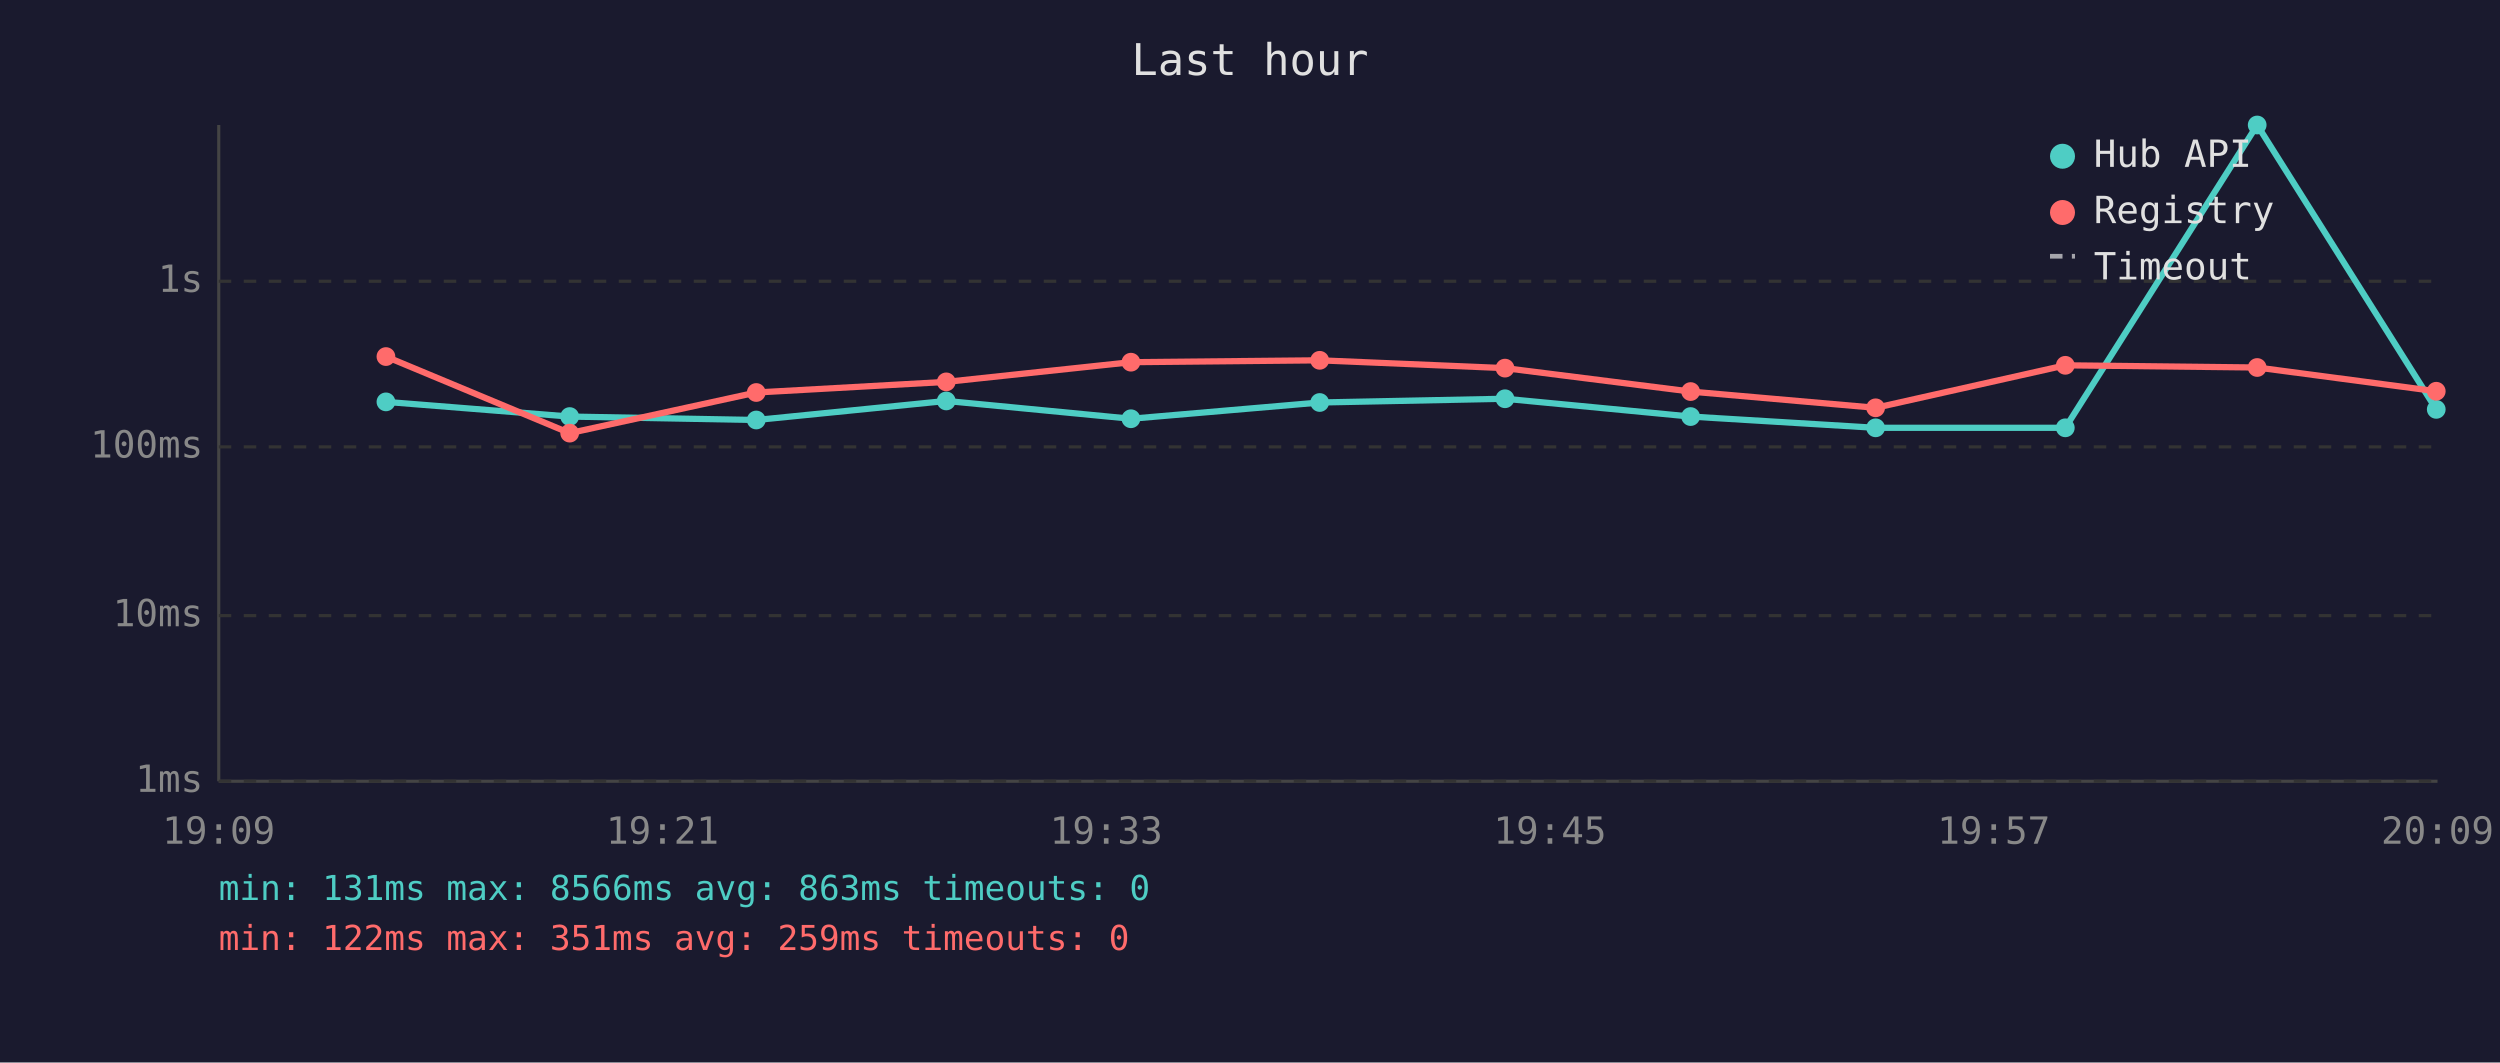
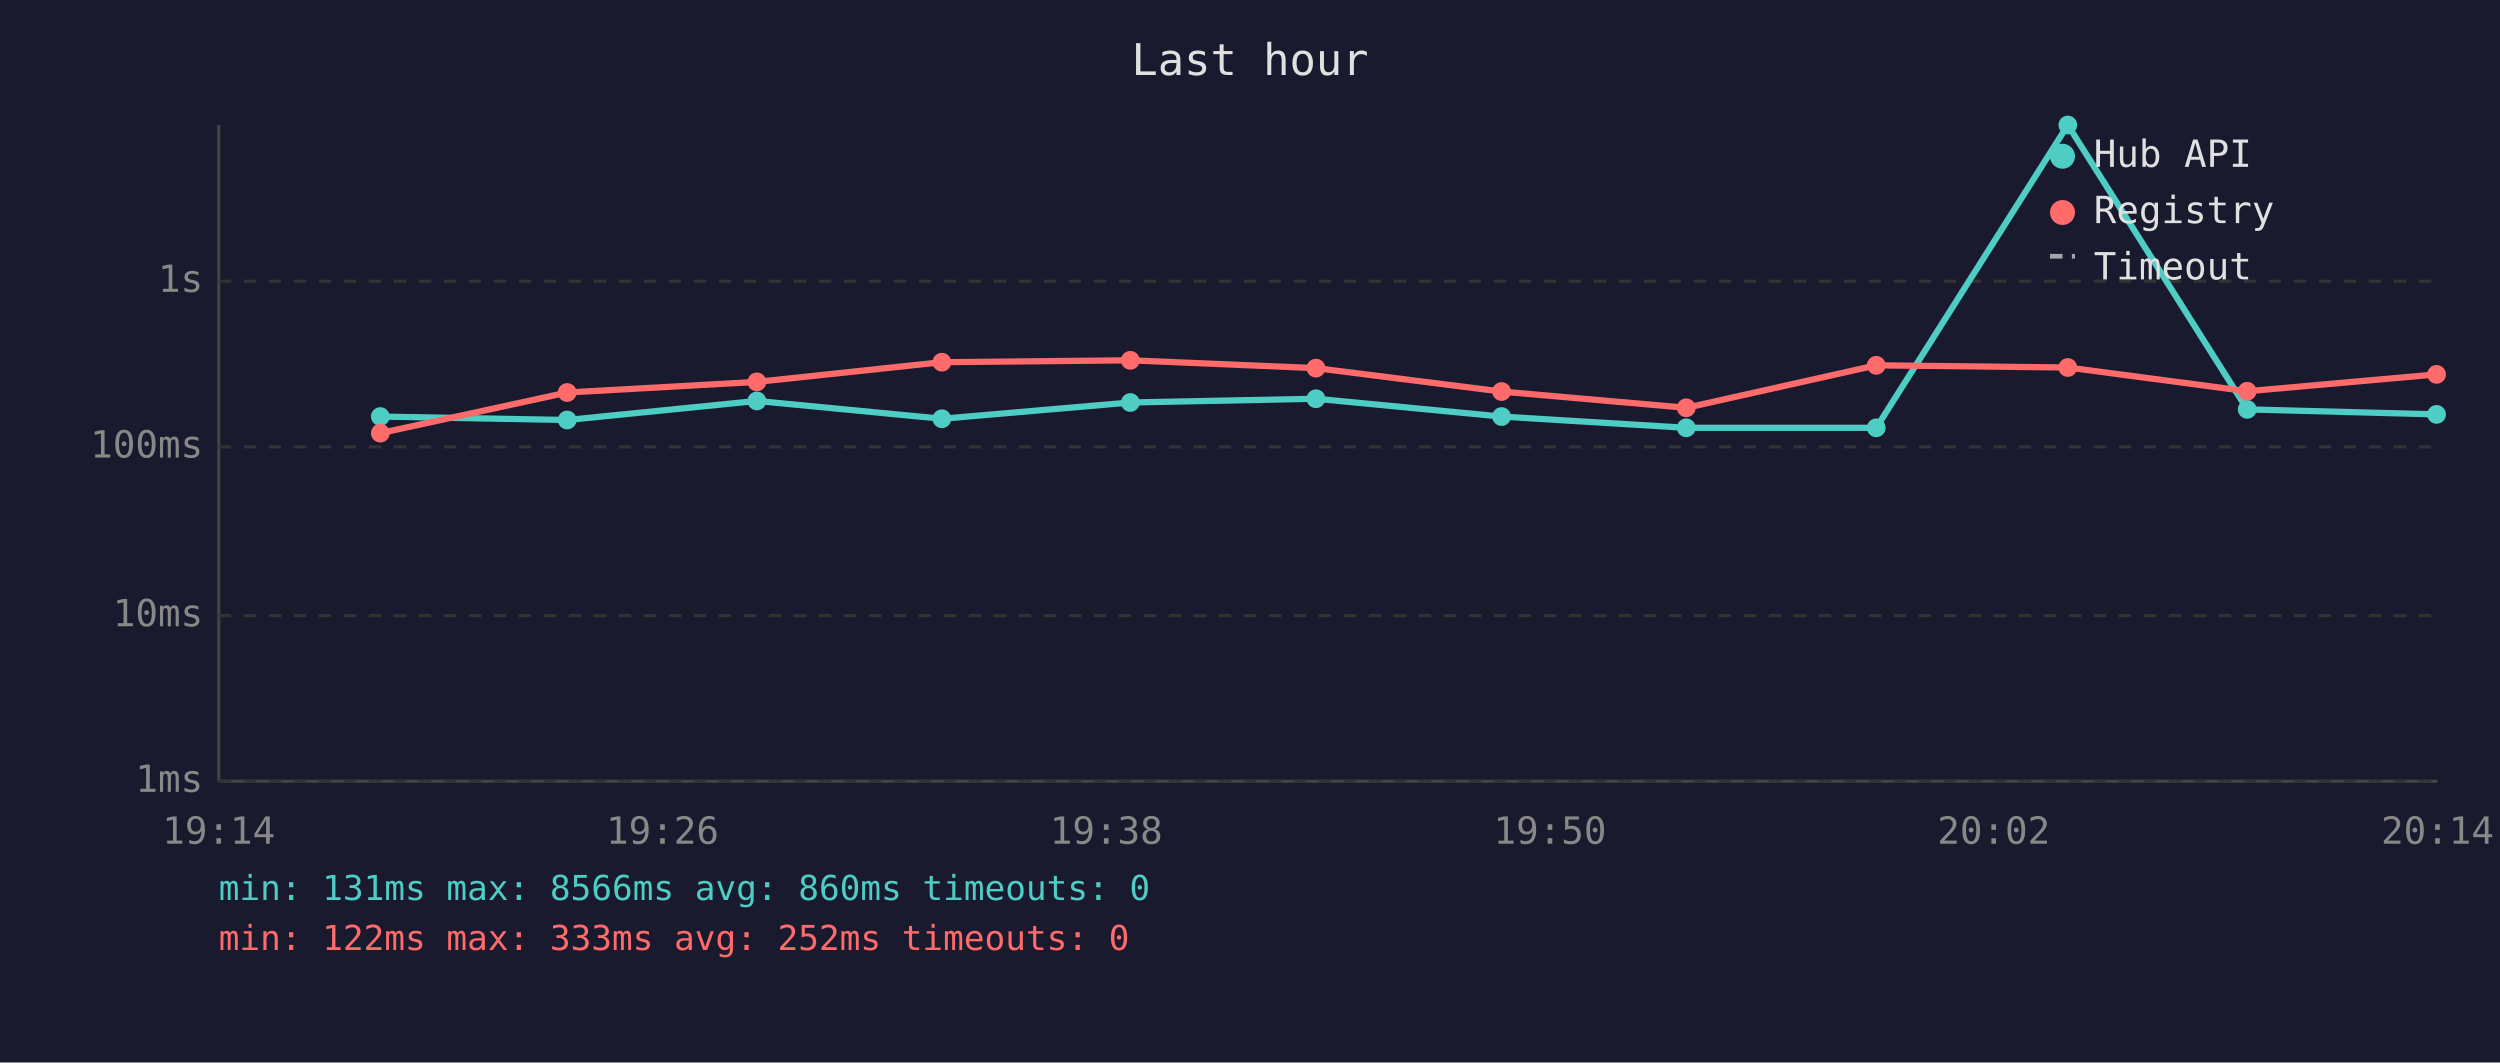
<svg xmlns="http://www.w3.org/2000/svg" viewBox="0 0 800 340" font-family="monospace" font-size="12">
  <rect width="800" height="340" fill="#1a1a2e" />
  <text x="400" y="24" fill="#e0e0e0" font-size="14" text-anchor="middle">Last hour</text>
  <line x1="70" y1="40" x2="70" y2="250" stroke="#444" stroke-width="1" />
  <line x1="70" y1="250" x2="780" y2="250" stroke="#444" stroke-width="1" />
  <line x1="70" y1="250" x2="780" y2="250" stroke="#333" stroke-width="1" stroke-dasharray="4" />
  <text x="65" y="250" fill="#888" text-anchor="end" dominant-baseline="middle">1ms</text>
  <line x1="70" y1="197" x2="780" y2="197" stroke="#333" stroke-width="1" stroke-dasharray="4" />
  <text x="65" y="197" fill="#888" text-anchor="end" dominant-baseline="middle">10ms</text>
  <line x1="70" y1="143" x2="780" y2="143" stroke="#333" stroke-width="1" stroke-dasharray="4" />
  <text x="65" y="143" fill="#888" text-anchor="end" dominant-baseline="middle">100ms</text>
  <line x1="70" y1="90" x2="780" y2="90" stroke="#333" stroke-width="1" stroke-dasharray="4" />
  <text x="65" y="90" fill="#888" text-anchor="end" dominant-baseline="middle">1s</text>
-   <text x="70" y="270" fill="#888" text-anchor="middle">19:09</text>
-   <text x="212" y="270" fill="#888" text-anchor="middle">19:21</text>
-   <text x="354" y="270" fill="#888" text-anchor="middle">19:33</text>
-   <text x="496" y="270" fill="#888" text-anchor="middle">19:45</text>
-   <text x="638" y="270" fill="#888" text-anchor="middle">19:57</text>
-   <text x="780" y="270" fill="#888" text-anchor="middle">20:09</text>
-   <polyline points="123.5,128.6 182.3,133.3 242.0,134.4 302.8,128.3 361.9,134.0 422.3,128.8 481.6,127.6 541.0,133.3 600.2,136.9 660.9,136.9 722.3,40.0 779.6,131.0" fill="none" stroke="#4ecdc4" stroke-width="2" opacity="1" />
-   <circle cx="123.5" cy="128.6" r="3" fill="#4ecdc4" />
-   <circle cx="182.3" cy="133.3" r="3" fill="#4ecdc4" />
-   <circle cx="242.0" cy="134.4" r="3" fill="#4ecdc4" />
-   <circle cx="302.8" cy="128.3" r="3" fill="#4ecdc4" />
-   <circle cx="361.9" cy="134.0" r="3" fill="#4ecdc4" />
-   <circle cx="422.3" cy="128.8" r="3" fill="#4ecdc4" />
-   <circle cx="481.6" cy="127.6" r="3" fill="#4ecdc4" />
-   <circle cx="541.0" cy="133.3" r="3" fill="#4ecdc4" />
-   <circle cx="600.2" cy="136.9" r="3" fill="#4ecdc4" />
-   <circle cx="660.9" cy="136.9" r="3" fill="#4ecdc4" />
-   <circle cx="722.3" cy="40.0" r="3" fill="#4ecdc4" />
-   <circle cx="779.6" cy="131.0" r="3" fill="#4ecdc4" />
-   <polyline points="123.5,114.1 182.3,138.6 242.0,125.6 302.8,122.2 361.9,115.9 422.3,115.3 481.6,117.8 541.0,125.3 600.2,130.5 660.9,116.9 722.3,117.6 779.6,125.2" fill="none" stroke="#ff6b6b" stroke-width="2" opacity="1" />
-   <circle cx="123.5" cy="114.1" r="3" fill="#ff6b6b" />
-   <circle cx="182.3" cy="138.6" r="3" fill="#ff6b6b" />
-   <circle cx="242.0" cy="125.6" r="3" fill="#ff6b6b" />
-   <circle cx="302.8" cy="122.2" r="3" fill="#ff6b6b" />
-   <circle cx="361.9" cy="115.9" r="3" fill="#ff6b6b" />
-   <circle cx="422.3" cy="115.3" r="3" fill="#ff6b6b" />
-   <circle cx="481.6" cy="117.8" r="3" fill="#ff6b6b" />
-   <circle cx="541.0" cy="125.3" r="3" fill="#ff6b6b" />
-   <circle cx="600.2" cy="130.5" r="3" fill="#ff6b6b" />
-   <circle cx="660.9" cy="116.9" r="3" fill="#ff6b6b" />
-   <circle cx="722.3" cy="117.6" r="3" fill="#ff6b6b" />
-   <circle cx="779.6" cy="125.2" r="3" fill="#ff6b6b" />
+   <text x="70" y="270" fill="#888" text-anchor="middle">19:14</text>
+   <text x="212" y="270" fill="#888" text-anchor="middle">19:26</text>
+   <text x="354" y="270" fill="#888" text-anchor="middle">19:38</text>
+   <text x="496" y="270" fill="#888" text-anchor="middle">19:50</text>
+   <text x="638" y="270" fill="#888" text-anchor="middle">20:02</text>
+   <text x="780" y="270" fill="#888" text-anchor="middle">20:14</text>
+   <polyline points="121.7,133.3 181.5,134.4 242.2,128.3 301.4,134.0 361.7,128.8 421.1,127.6 480.5,133.3 539.6,136.9 600.4,136.9 661.7,40.0 719.1,131.0 779.7,132.6" fill="none" stroke="#4ecdc4" stroke-width="2" opacity="1" />
+   <circle cx="121.7" cy="133.3" r="3" fill="#4ecdc4" />
+   <circle cx="181.5" cy="134.4" r="3" fill="#4ecdc4" />
+   <circle cx="242.2" cy="128.3" r="3" fill="#4ecdc4" />
+   <circle cx="301.4" cy="134.0" r="3" fill="#4ecdc4" />
+   <circle cx="361.7" cy="128.8" r="3" fill="#4ecdc4" />
+   <circle cx="421.1" cy="127.6" r="3" fill="#4ecdc4" />
+   <circle cx="480.5" cy="133.3" r="3" fill="#4ecdc4" />
+   <circle cx="539.6" cy="136.9" r="3" fill="#4ecdc4" />
+   <circle cx="600.4" cy="136.9" r="3" fill="#4ecdc4" />
+   <circle cx="661.7" cy="40.0" r="3" fill="#4ecdc4" />
+   <circle cx="719.1" cy="131.0" r="3" fill="#4ecdc4" />
+   <circle cx="779.7" cy="132.6" r="3" fill="#4ecdc4" />
+   <polyline points="121.7,138.6 181.5,125.6 242.2,122.2 301.4,115.9 361.7,115.3 421.1,117.8 480.5,125.3 539.6,130.5 600.4,116.9 661.7,117.6 719.1,125.2 779.7,119.8" fill="none" stroke="#ff6b6b" stroke-width="2" opacity="1" />
+   <circle cx="121.7" cy="138.6" r="3" fill="#ff6b6b" />
+   <circle cx="181.5" cy="125.6" r="3" fill="#ff6b6b" />
+   <circle cx="242.2" cy="122.2" r="3" fill="#ff6b6b" />
+   <circle cx="301.4" cy="115.9" r="3" fill="#ff6b6b" />
+   <circle cx="361.7" cy="115.3" r="3" fill="#ff6b6b" />
+   <circle cx="421.1" cy="117.8" r="3" fill="#ff6b6b" />
+   <circle cx="480.5" cy="125.3" r="3" fill="#ff6b6b" />
+   <circle cx="539.6" cy="130.5" r="3" fill="#ff6b6b" />
+   <circle cx="600.4" cy="116.9" r="3" fill="#ff6b6b" />
+   <circle cx="661.7" cy="117.6" r="3" fill="#ff6b6b" />
+   <circle cx="719.1" cy="125.2" r="3" fill="#ff6b6b" />
+   <circle cx="779.7" cy="119.8" r="3" fill="#ff6b6b" />
  <circle cx="660" cy="50" r="4" fill="#4ecdc4" />
  <text x="670" y="50" fill="#e0e0e0" dominant-baseline="middle">Hub API</text>
  <circle cx="660" cy="68" r="4" fill="#ff6b6b" />
  <text x="670" y="68" fill="#e0e0e0" dominant-baseline="middle">Registry</text>
  <line x1="656" y1="82" x2="664" y2="82" stroke="#e0e0e0" stroke-width="1.5" stroke-dasharray="4,3" opacity="0.7" />
  <text x="670" y="86" fill="#e0e0e0" dominant-baseline="middle">Timeout</text>
-   <text x="70" y="288" fill="#4ecdc4" font-size="11">min: 131ms  max: 8566ms  avg: 863ms  timeouts: 0</text>
-   <text x="70" y="304" fill="#ff6b6b" font-size="11">min: 122ms  max: 351ms  avg: 259ms  timeouts: 0</text>
+   <text x="70" y="288" fill="#4ecdc4" font-size="11">min: 131ms  max: 8566ms  avg: 860ms  timeouts: 0</text>
+   <text x="70" y="304" fill="#ff6b6b" font-size="11">min: 122ms  max: 333ms  avg: 252ms  timeouts: 0</text>
</svg>
